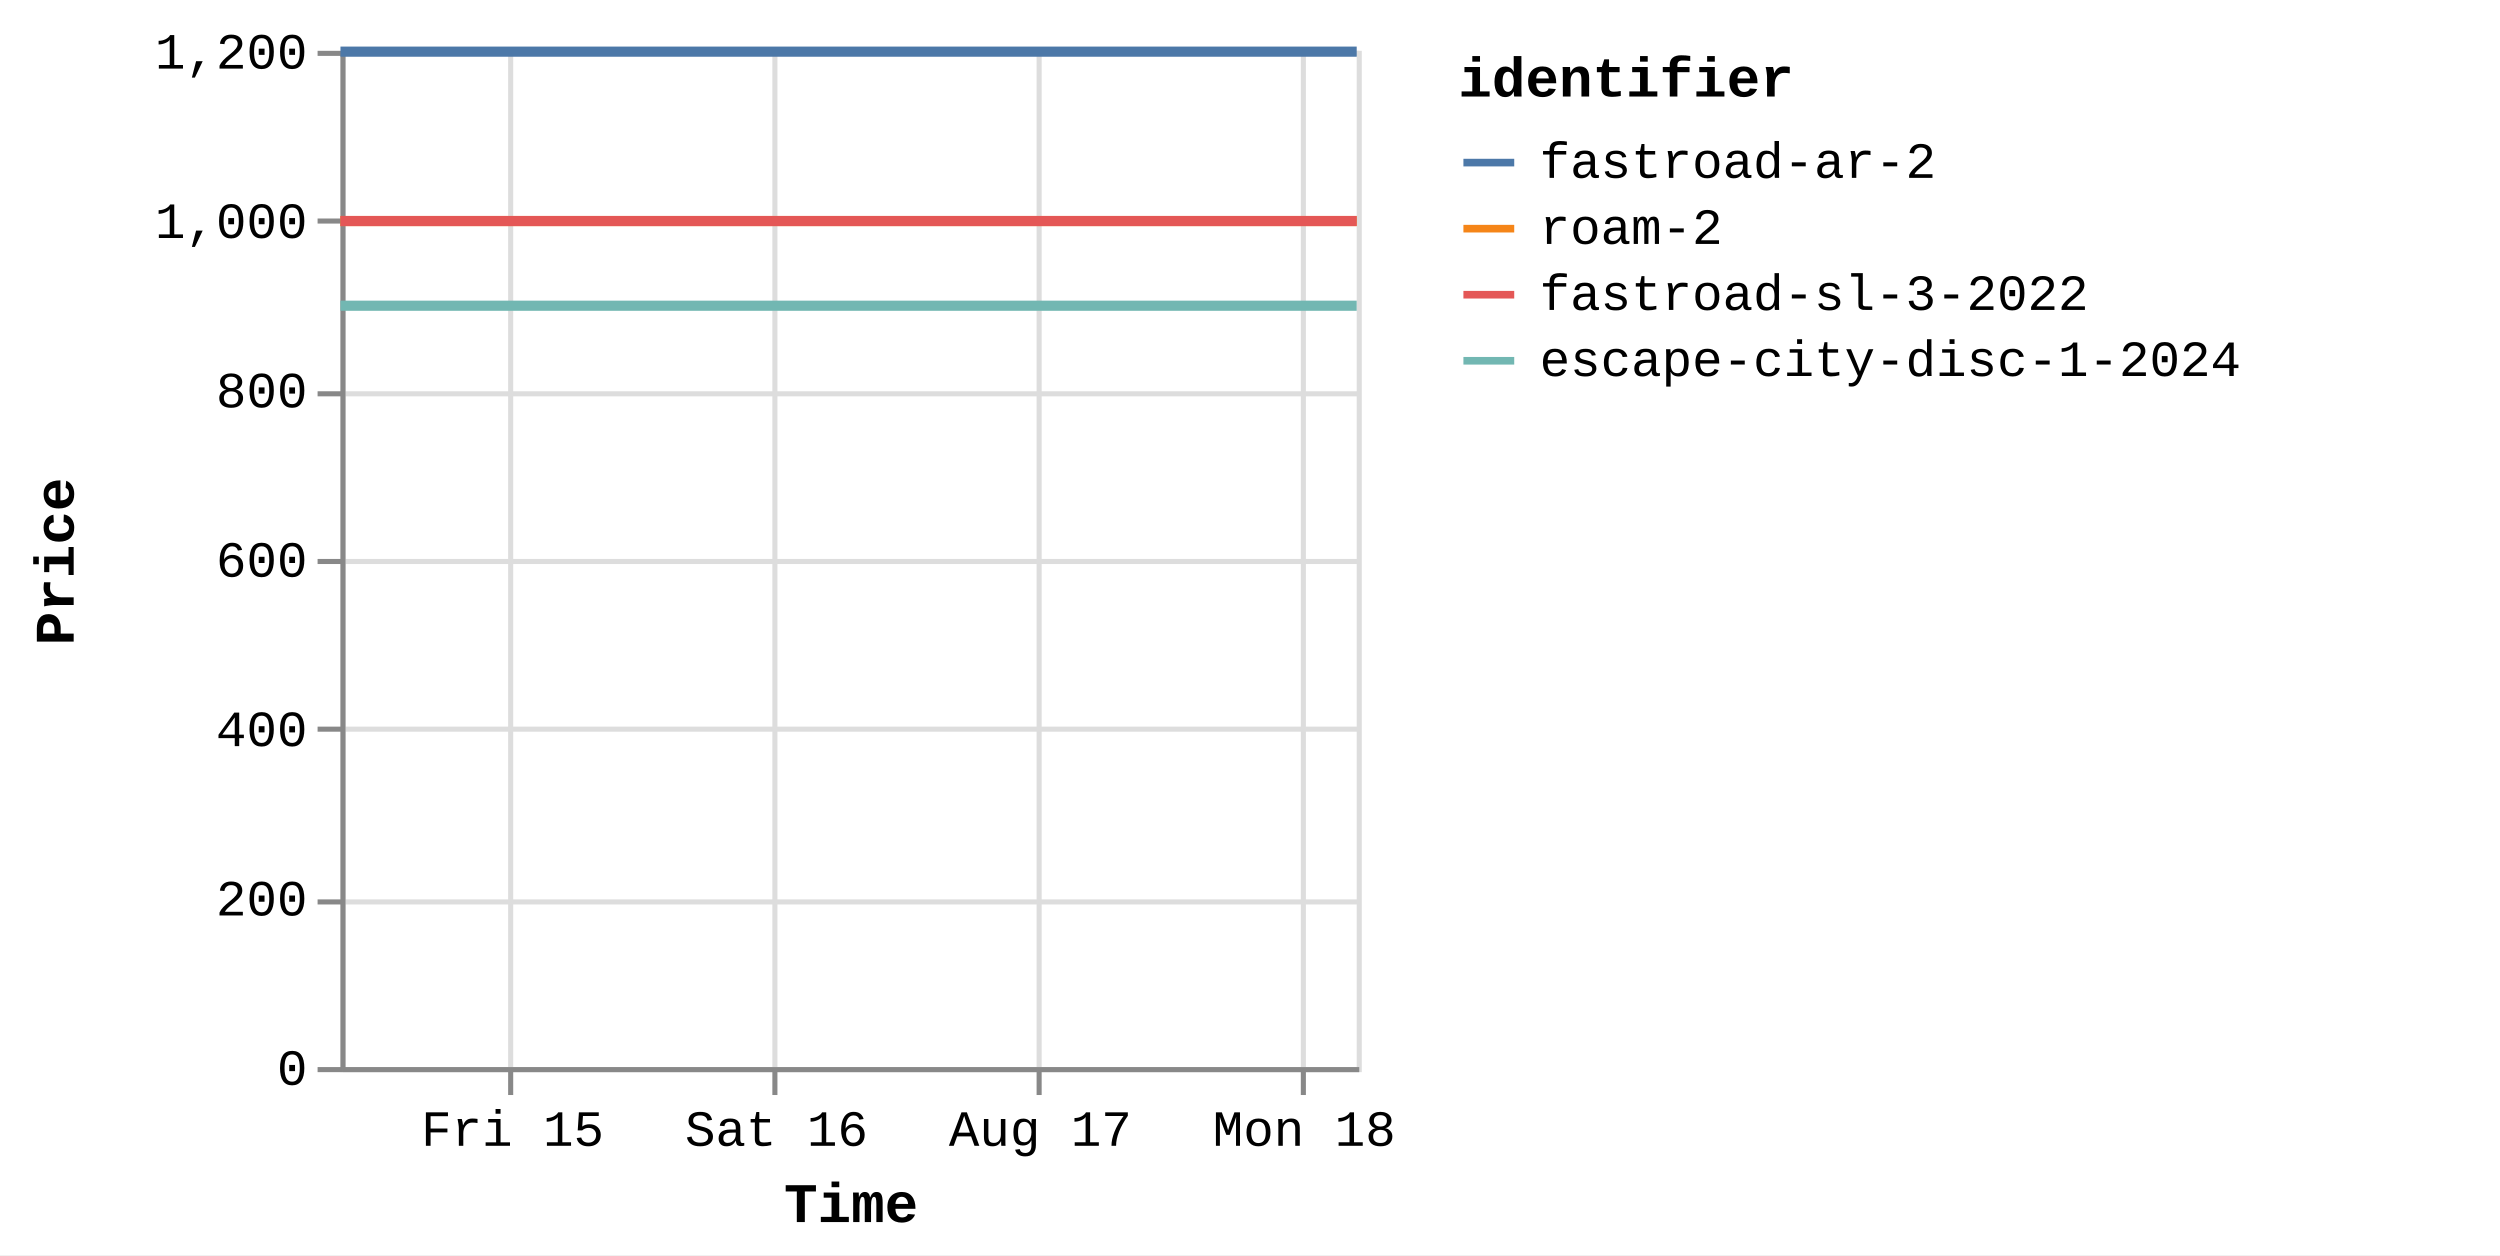
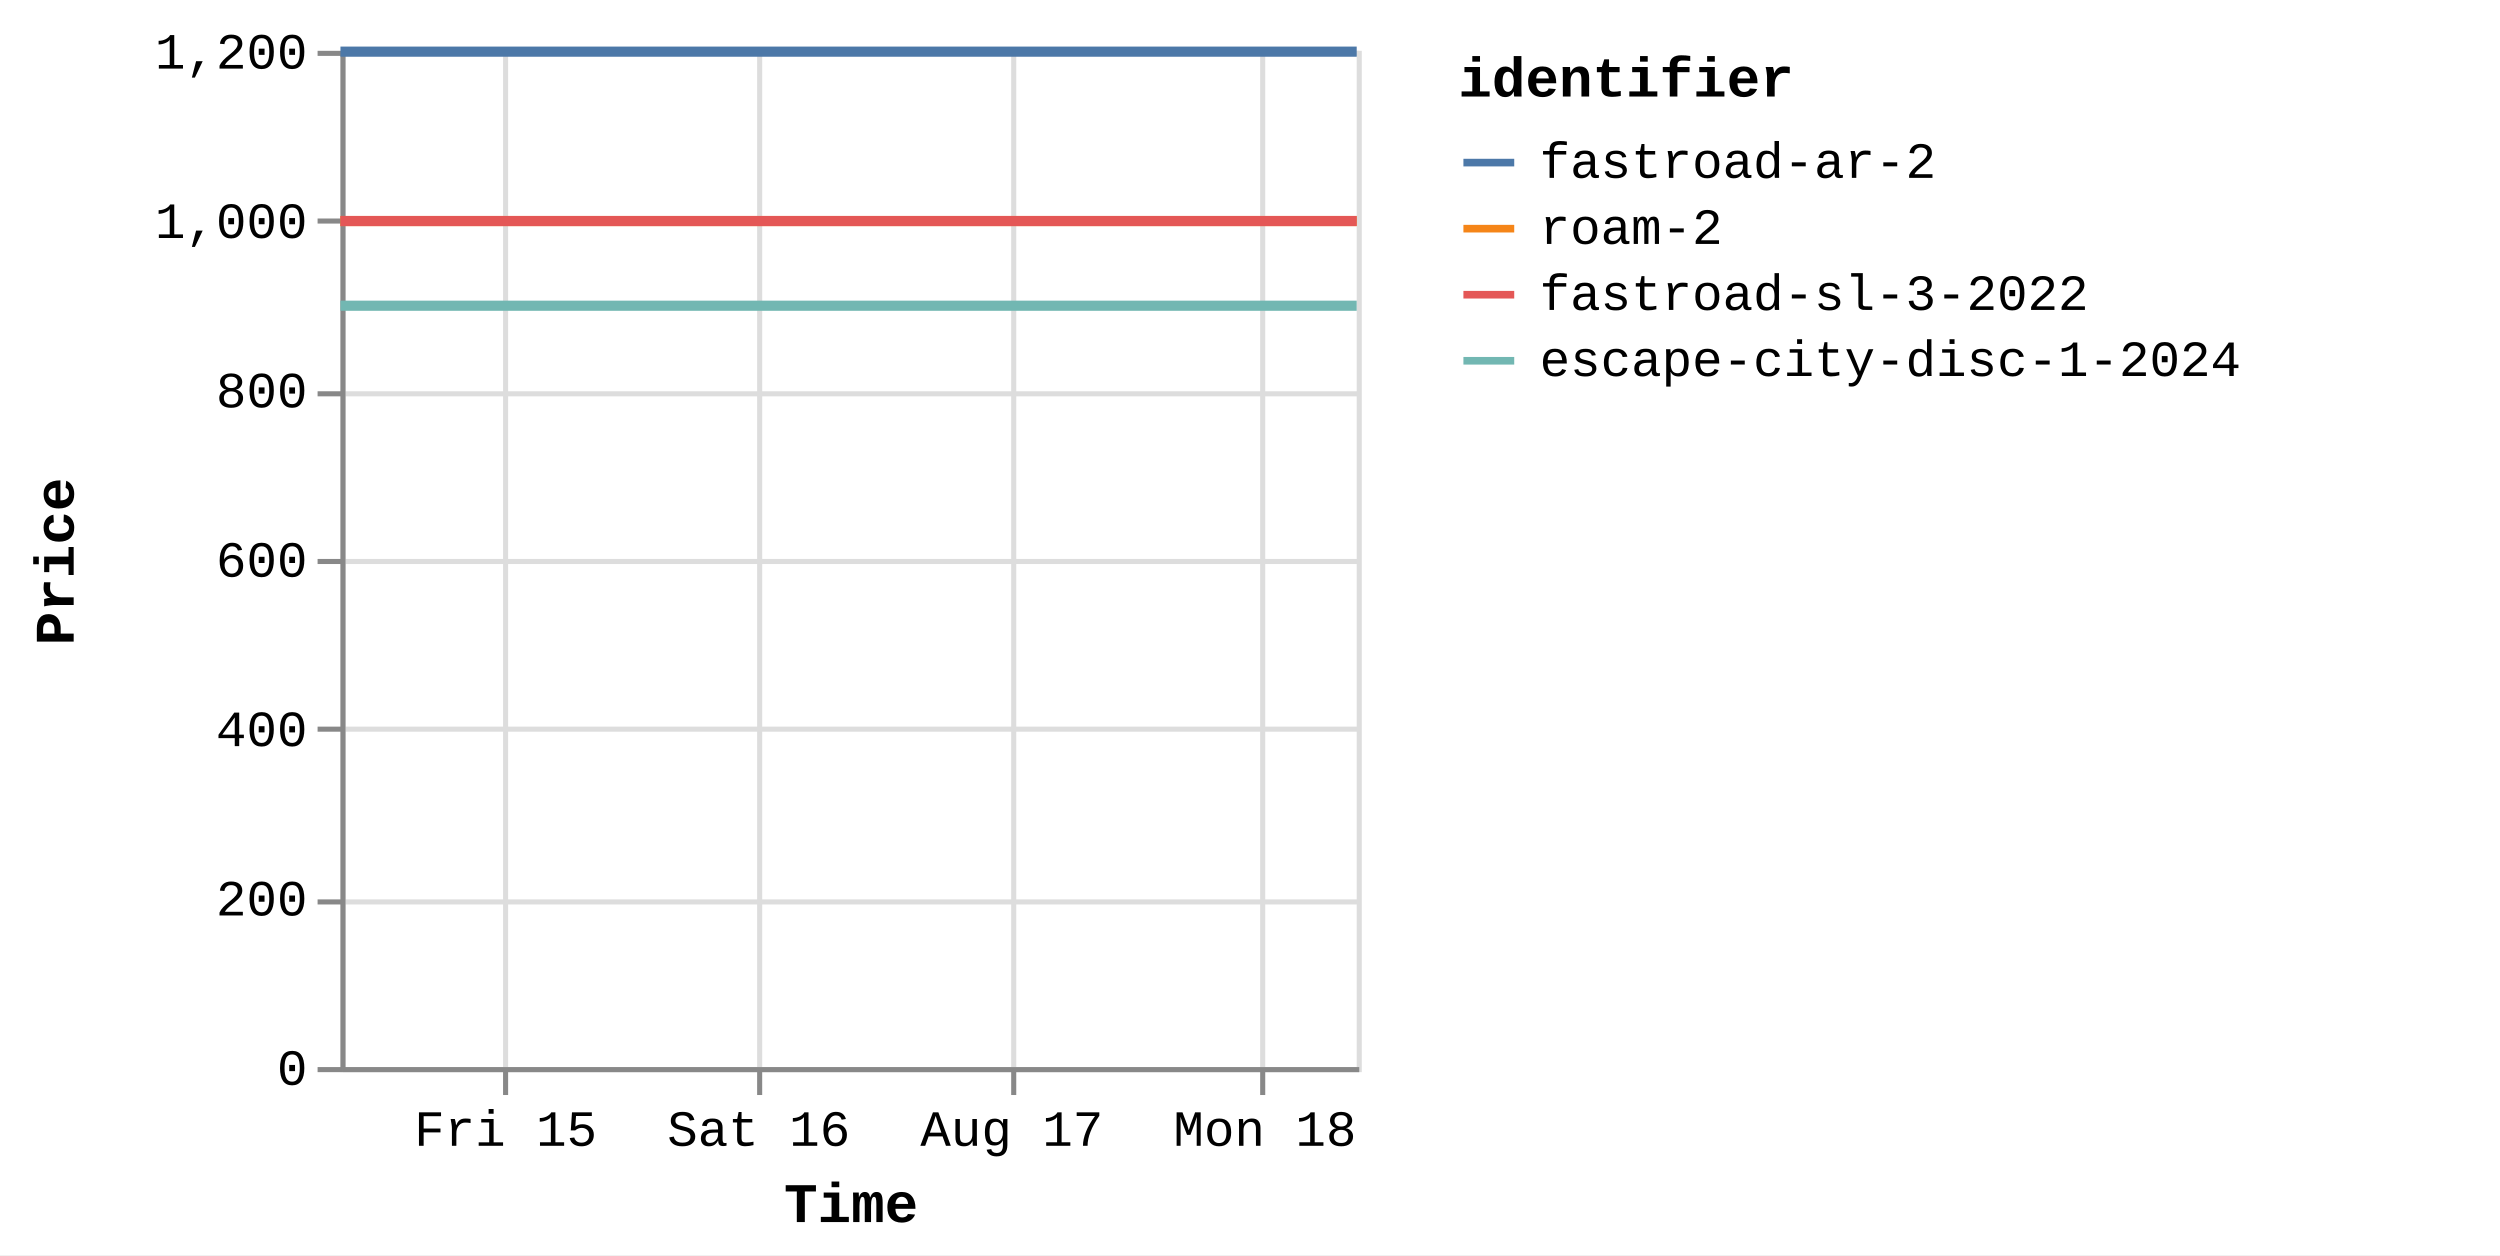
<svg xmlns="http://www.w3.org/2000/svg" version="1.1" class="marks" width="492" height="247" viewBox="0 0 492 247">
  <rect width="492" height="247" fill="white" />
  <g fill="none" stroke-miterlimit="10" transform="translate(67,10)">
    <g class="mark-group role-frame root" role="graphics-object" aria-roledescription="group mark container">
      <g transform="translate(0,0)">
        <path class="background" aria-hidden="true" d="M0.5,0.5h200v200h-200Z" stroke="#ddd" />
        <g>
          <g class="mark-group role-axis" aria-hidden="true">
            <g transform="translate(0.5,200.5)">
              <path class="background" aria-hidden="true" d="M0,0h0v0h0Z" pointer-events="none" />
              <g>
                <g class="mark-rule role-axis-grid" pointer-events="none">
-                   <line transform="translate(33,-200)" x2="0" y2="200" stroke="#ddd" stroke-width="1" opacity="1" />
-                   <line transform="translate(85,-200)" x2="0" y2="200" stroke="#ddd" stroke-width="1" opacity="1" />
-                   <line transform="translate(137,-200)" x2="0" y2="200" stroke="#ddd" stroke-width="1" opacity="1" />
-                   <line transform="translate(189,-200)" x2="0" y2="200" stroke="#ddd" stroke-width="1" opacity="1" />
+                   <line transform="translate(32,-200)" x2="0" y2="200" stroke="#ddd" stroke-width="1" opacity="1" />
+                   <line transform="translate(82,-200)" x2="0" y2="200" stroke="#ddd" stroke-width="1" opacity="1" />
+                   <line transform="translate(132,-200)" x2="0" y2="200" stroke="#ddd" stroke-width="1" opacity="1" />
+                   <line transform="translate(181,-200)" x2="0" y2="200" stroke="#ddd" stroke-width="1" opacity="1" />
                </g>
              </g>
              <path class="foreground" aria-hidden="true" d="" pointer-events="none" display="none" />
            </g>
          </g>
          <g class="mark-group role-axis" aria-hidden="true">
            <g transform="translate(0.5,0.5)">
              <path class="background" aria-hidden="true" d="M0,0h0v0h0Z" pointer-events="none" />
              <g>
                <g class="mark-rule role-axis-grid" pointer-events="none">
                  <line transform="translate(0,200)" x2="200" y2="0" stroke="#ddd" stroke-width="1" opacity="1" />
                  <line transform="translate(0,167)" x2="200" y2="0" stroke="#ddd" stroke-width="1" opacity="1" />
                  <line transform="translate(0,133)" x2="200" y2="0" stroke="#ddd" stroke-width="1" opacity="1" />
                  <line transform="translate(0,100)" x2="200" y2="0" stroke="#ddd" stroke-width="1" opacity="1" />
                  <line transform="translate(0,67)" x2="200" y2="0" stroke="#ddd" stroke-width="1" opacity="1" />
                  <line transform="translate(0,33)" x2="200" y2="0" stroke="#ddd" stroke-width="1" opacity="1" />
                  <line transform="translate(0,0)" x2="200" y2="0" stroke="#ddd" stroke-width="1" opacity="1" />
                </g>
              </g>
              <path class="foreground" aria-hidden="true" d="" pointer-events="none" display="none" />
            </g>
          </g>
-           <g class="mark-group role-axis" role="graphics-symbol" aria-roledescription="axis" aria-label="X-axis titled 'Time' for a time scale with values from Thursday, 14 August 2025, 8:34:48 AM to Monday, 18 August 2025, 5:00:11 AM">
+           <g class="mark-group role-axis" role="graphics-symbol" aria-roledescription="axis" aria-label="X-axis titled 'Time' for a time scale with values from Thursday, 14 August 2025, 8:34:48 AM to Monday, 18 August 2025, 8:56:39 AM">
            <g transform="translate(0.5,200.5)">
              <path class="background" aria-hidden="true" d="M0,0h0v0h0Z" pointer-events="none" />
              <g>
                <g class="mark-rule role-axis-tick" pointer-events="none">
-                   <line transform="translate(33,0)" x2="0" y2="5" stroke="#888" stroke-width="1" opacity="1" />
-                   <line transform="translate(85,0)" x2="0" y2="5" stroke="#888" stroke-width="1" opacity="1" />
-                   <line transform="translate(137,0)" x2="0" y2="5" stroke="#888" stroke-width="1" opacity="1" />
-                   <line transform="translate(189,0)" x2="0" y2="5" stroke="#888" stroke-width="1" opacity="1" />
+                   <line transform="translate(32,0)" x2="0" y2="5" stroke="#888" stroke-width="1" opacity="1" />
+                   <line transform="translate(82,0)" x2="0" y2="5" stroke="#888" stroke-width="1" opacity="1" />
+                   <line transform="translate(132,0)" x2="0" y2="5" stroke="#888" stroke-width="1" opacity="1" />
+                   <line transform="translate(181,0)" x2="0" y2="5" stroke="#888" stroke-width="1" opacity="1" />
                </g>
                <g class="mark-text role-axis-label" pointer-events="none">
-                   <text text-anchor="middle" transform="translate(33.36791,15)" font-family="Liberation Mono" font-size="10px" fill="#000" opacity="1">Fri 15</text>
-                   <text text-anchor="middle" transform="translate(85.30311,15)" font-family="Liberation Mono" font-size="10px" fill="#000" opacity="1">Sat 16</text>
-                   <text text-anchor="middle" transform="translate(137.2383,15)" font-family="Liberation Mono" font-size="10px" fill="#000" opacity="1">Aug 17</text>
-                   <text text-anchor="middle" transform="translate(189.1735,15)" font-family="Liberation Mono" font-size="10px" fill="#000" opacity="1">Mon 18</text>
+                   <text text-anchor="middle" transform="translate(32.0032,15)" font-family="Liberation Mono" font-size="10px" fill="#000" opacity="1">Fri 15</text>
+                   <text text-anchor="middle" transform="translate(81.81432,15)" font-family="Liberation Mono" font-size="10px" fill="#000" opacity="1">Sat 16</text>
+                   <text text-anchor="middle" transform="translate(131.6254,15)" font-family="Liberation Mono" font-size="10px" fill="#000" opacity="1">Aug 17</text>
+                   <text text-anchor="middle" transform="translate(181.4365,15)" font-family="Liberation Mono" font-size="10px" fill="#000" opacity="1">Mon 18</text>
                </g>
                <g class="mark-rule role-axis-domain" pointer-events="none">
                  <line transform="translate(0,0)" x2="200" y2="0" stroke="#888" stroke-width="1" opacity="1" />
                </g>
                <g class="mark-text role-axis-title" pointer-events="none">
                  <text text-anchor="middle" transform="translate(100,30)" font-family="Liberation Mono" font-size="11px" font-weight="bold" fill="#000" opacity="1">Time</text>
                </g>
              </g>
              <path class="foreground" aria-hidden="true" d="" pointer-events="none" display="none" />
            </g>
          </g>
          <g class="mark-group role-axis" role="graphics-symbol" aria-roledescription="axis" aria-label="Y-axis titled 'Price' for a linear scale with values from 0 to 1,200">
            <g transform="translate(0.5,0.5)">
              <path class="background" aria-hidden="true" d="M0,0h0v0h0Z" pointer-events="none" />
              <g>
                <g class="mark-rule role-axis-tick" pointer-events="none">
                  <line transform="translate(0,200)" x2="-5" y2="0" stroke="#888" stroke-width="1" opacity="1" />
                  <line transform="translate(0,167)" x2="-5" y2="0" stroke="#888" stroke-width="1" opacity="1" />
                  <line transform="translate(0,133)" x2="-5" y2="0" stroke="#888" stroke-width="1" opacity="1" />
                  <line transform="translate(0,100)" x2="-5" y2="0" stroke="#888" stroke-width="1" opacity="1" />
                  <line transform="translate(0,67)" x2="-5" y2="0" stroke="#888" stroke-width="1" opacity="1" />
                  <line transform="translate(0,33)" x2="-5" y2="0" stroke="#888" stroke-width="1" opacity="1" />
                  <line transform="translate(0,0)" x2="-5" y2="0" stroke="#888" stroke-width="1" opacity="1" />
                </g>
                <g class="mark-text role-axis-label" pointer-events="none">
                  <text text-anchor="end" transform="translate(-7,203)" font-family="Liberation Mono" font-size="10px" fill="#000" opacity="1">0</text>
                  <text text-anchor="end" transform="translate(-7,169.6667)" font-family="Liberation Mono" font-size="10px" fill="#000" opacity="1">200</text>
                  <text text-anchor="end" transform="translate(-7,136.3333)" font-family="Liberation Mono" font-size="10px" fill="#000" opacity="1">400</text>
                  <text text-anchor="end" transform="translate(-7,103)" font-family="Liberation Mono" font-size="10px" fill="#000" opacity="1">600</text>
                  <text text-anchor="end" transform="translate(-7,69.66667)" font-family="Liberation Mono" font-size="10px" fill="#000" opacity="1">800</text>
                  <text text-anchor="end" transform="translate(-7,36.33333)" font-family="Liberation Mono" font-size="10px" fill="#000" opacity="1">1,000</text>
                  <text text-anchor="end" transform="translate(-7,3)" font-family="Liberation Mono" font-size="10px" fill="#000" opacity="1">1,200</text>
                </g>
                <g class="mark-rule role-axis-domain" pointer-events="none">
                  <line transform="translate(0,200)" x2="0" y2="-200" stroke="#888" stroke-width="1" opacity="1" />
                </g>
                <g class="mark-text role-axis-title" pointer-events="none">
                  <text text-anchor="middle" transform="translate(-51,100) rotate(-90) translate(0,-2)" font-family="Liberation Mono" font-size="11px" font-weight="bold" fill="#000" opacity="1">Price</text>
                </g>
              </g>
              <path class="foreground" aria-hidden="true" d="" pointer-events="none" display="none" />
            </g>
          </g>
          <g class="mark-group role-scope pathgroup" role="graphics-object" aria-roledescription="group mark container">
            <g transform="translate(0,0)">
              <path class="background" aria-hidden="true" d="M0,0h200v200h-200Z" />
              <g>
                <g class="mark-line role-mark marks" role="graphics-object" aria-roledescription="line mark container">
-                   <path aria-label="Time: Aug 14, 2025; Price: 899; identifier: escape-city-disc-1-2024" role="graphics-symbol" aria-roledescription="line mark" d="M0,50.167L0.431,50.167L0.772,50.167L10.348,50.167L17.957,50.167L26.495,50.167L44.012,50.167L52.612,50.167L62.111,50.167L69.901,50.167L78.396,50.167L95.78,50.167L104.482,50.167L113.701,50.167L121.735,50.167L130.251,50.167L147.914,50.167L156.399,50.167L165.661,50.167L173.708,50.167L182.253,50.167L199.996,50.167" stroke="#72b7b2" stroke-width="2" />
-                 </g>
-               </g>
-               <path class="foreground" aria-hidden="true" d="" display="none" />
-             </g>
-             <g transform="translate(0,0)">
-               <path class="background" aria-hidden="true" d="M0,0h200v200h-200Z" />
-               <g>
-                 <g class="mark-line role-mark marks" role="graphics-object" aria-roledescription="line mark container">
-                   <path aria-label="Time: Aug 14, 2025; Price: 999; identifier: roam-2" role="graphics-symbol" aria-roledescription="line mark" d="M0.001,33.5L0.432,33.5L0.773,33.5L10.349,33.5L17.959,33.5L26.496,33.5L44.013,33.5L52.614,33.5L62.112,33.5L69.902,33.5L78.397,33.5L95.781,33.5L104.483,33.5L113.703,33.5L121.737,33.5L130.334,33.5L147.915,33.5L156.4,33.5L165.662,33.5L173.709,33.5L182.255,33.5L199.997,33.5" stroke="#f58518" stroke-width="2" />
-                 </g>
-               </g>
-               <path class="foreground" aria-hidden="true" d="" display="none" />
-             </g>
-             <g transform="translate(0,0)">
-               <path class="background" aria-hidden="true" d="M0,0h200v200h-200Z" />
-               <g>
-                 <g class="mark-line role-mark marks" role="graphics-object" aria-roledescription="line mark container">
-                   <path aria-label="Time: Aug 14, 2025; Price: 999; identifier: fastroad-sl-3-2022" role="graphics-symbol" aria-roledescription="line mark" d="M0.002,33.5L0.433,33.5L0.774,33.5L10.35,33.5L17.961,33.5L26.497,33.5L44.014,33.5L52.615,33.5L62.113,33.5L69.903,33.5L78.398,33.5L95.782,33.5L104.484,33.5L113.704,33.5L121.738,33.5L130.335,33.5L147.916,33.5L156.401,33.5L165.663,33.5L173.71,33.5L182.256,33.5L199.999,33.5" stroke="#e45756" stroke-width="2" />
-                 </g>
-               </g>
-               <path class="foreground" aria-hidden="true" d="" display="none" />
-             </g>
-             <g transform="translate(0,0)">
-               <path class="background" aria-hidden="true" d="M0,0h200v200h-200Z" />
-               <g>
-                 <g class="mark-line role-mark marks" role="graphics-object" aria-roledescription="line mark container">
-                   <path aria-label="Time: Aug 14, 2025; Price: 1199; identifier: fastroad-ar-2" role="graphics-symbol" aria-roledescription="line mark" d="M0.004,0.167L0.434,0.167L0.775,0.167L10.351,0.167L17.962,0.167L26.498,0.167L44.016,0.167L52.616,0.167L62.114,0.167L69.904,0.167L78.4,0.167L95.783,0.167L104.486,0.167L113.705,0.167L121.739,0.167L130.377,0.167L147.917,0.167L156.403,0.167L165.664,0.167L173.711,0.167L182.257,0.167L200,0.167" stroke="#4c78a8" stroke-width="2" />
+                   <path aria-label="Time: Aug 14, 2025; Price: 899; identifier: escape-city-disc-1-2024" role="graphics-symbol" aria-roledescription="line mark" d="M0,50.167L0.414,50.167L0.74,50.167L9.924,50.167L17.223,50.167L25.411,50.167L42.212,50.167L50.46,50.167L59.57,50.167L67.042,50.167L75.19,50.167L91.863,50.167L100.209,50.167L109.051,50.167L116.757,50.167L124.924,50.167L141.864,50.167L150.002,50.167L158.886,50.167L166.603,50.167L174.799,50.167L191.816,50.167L199.996,50.167" stroke="#72b7b2" stroke-width="2" />
+                 </g>
+               </g>
+               <path class="foreground" aria-hidden="true" d="" display="none" />
+             </g>
+             <g transform="translate(0,0)">
+               <path class="background" aria-hidden="true" d="M0,0h200v200h-200Z" />
+               <g>
+                 <g class="mark-line role-mark marks" role="graphics-object" aria-roledescription="line mark container">
+                   <path aria-label="Time: Aug 14, 2025; Price: 999; identifier: roam-2" role="graphics-symbol" aria-roledescription="line mark" d="M0.001,33.5L0.415,33.5L0.742,33.5L9.926,33.5L17.224,33.5L25.412,33.5L42.213,33.5L50.462,33.5L59.571,33.5L67.043,33.5L75.191,33.5L91.864,33.5L100.21,33.5L109.052,33.5L116.758,33.5L125.003,33.5L141.865,33.5L150.004,33.5L158.887,33.5L166.604,33.5L174.801,33.5L191.818,33.5L199.998,33.5" stroke="#f58518" stroke-width="2" />
+                 </g>
+               </g>
+               <path class="foreground" aria-hidden="true" d="" display="none" />
+             </g>
+             <g transform="translate(0,0)">
+               <path class="background" aria-hidden="true" d="M0,0h200v200h-200Z" />
+               <g>
+                 <g class="mark-line role-mark marks" role="graphics-object" aria-roledescription="line mark container">
+                   <path aria-label="Time: Aug 14, 2025; Price: 999; identifier: fastroad-sl-3-2022" role="graphics-symbol" aria-roledescription="line mark" d="M0.002,33.5L0.416,33.5L0.742,33.5L9.927,33.5L17.226,33.5L25.413,33.5L42.214,33.5L50.463,33.5L59.572,33.5L67.044,33.5L75.192,33.5L91.865,33.5L100.211,33.5L109.053,33.5L116.759,33.5L125.004,33.5L141.866,33.5L150.005,33.5L158.888,33.5L166.606,33.5L174.802,33.5L191.819,33.5L199.999,33.5" stroke="#e45756" stroke-width="2" />
+                 </g>
+               </g>
+               <path class="foreground" aria-hidden="true" d="" display="none" />
+             </g>
+             <g transform="translate(0,0)">
+               <path class="background" aria-hidden="true" d="M0,0h200v200h-200Z" />
+               <g>
+                 <g class="mark-line role-mark marks" role="graphics-object" aria-roledescription="line mark container">
+                   <path aria-label="Time: Aug 14, 2025; Price: 1199; identifier: fastroad-ar-2" role="graphics-symbol" aria-roledescription="line mark" d="M0.003,0.167L0.417,0.167L0.743,0.167L9.928,0.167L17.227,0.167L25.414,0.167L42.215,0.167L50.464,0.167L59.574,0.167L67.045,0.167L75.193,0.167L91.866,0.167L100.212,0.167L109.054,0.167L116.76,0.167L125.044,0.167L141.867,0.167L150.006,0.167L158.889,0.167L166.607,0.167L174.803,0.167L191.82,0.167L200,0.167" stroke="#4c78a8" stroke-width="2" />
                </g>
              </g>
              <path class="foreground" aria-hidden="true" d="" display="none" />
            </g>
          </g>
          <g class="mark-group role-legend" role="graphics-symbol" aria-roledescription="legend" aria-label="Symbol legend titled 'identifier' for stroke color with 4 values: fastroad-ar-2, roam-2, fastroad-sl-3-2022, escape-city-disc-1-2024">
            <g transform="translate(220,0)">
              <path class="background" aria-hidden="true" d="M0,0h200v66h-200Z" pointer-events="none" />
              <g>
                <g class="mark-group role-legend-entry">
                  <g transform="translate(0,16)">
                    <path class="background" aria-hidden="true" d="M0,0h0v0h0Z" pointer-events="none" />
                    <g>
                      <g class="mark-group role-scope" role="graphics-object" aria-roledescription="group mark container">
                        <g transform="translate(0,0)">
                          <path class="background" aria-hidden="true" d="M0,0h200v11h-200Z" pointer-events="none" opacity="1" />
                          <g>
                            <g class="mark-symbol role-legend-symbol" pointer-events="none">
                              <path transform="translate(6,6)" d="M-5,0L5,0" stroke="#4c78a8" stroke-width="1.5" opacity="1" />
                            </g>
                            <g class="mark-text role-legend-label" pointer-events="none">
                              <text text-anchor="start" transform="translate(16,9)" font-family="Liberation Mono" font-size="10px" fill="#000" opacity="1">fastroad-ar-2</text>
                            </g>
                          </g>
                          <path class="foreground" aria-hidden="true" d="" pointer-events="none" display="none" />
                        </g>
                        <g transform="translate(0,13)">
                          <path class="background" aria-hidden="true" d="M0,0h200v11h-200Z" pointer-events="none" opacity="1" />
                          <g>
                            <g class="mark-symbol role-legend-symbol" pointer-events="none">
                              <path transform="translate(6,6)" d="M-5,0L5,0" stroke="#f58518" stroke-width="1.5" opacity="1" />
                            </g>
                            <g class="mark-text role-legend-label" pointer-events="none">
                              <text text-anchor="start" transform="translate(16,9)" font-family="Liberation Mono" font-size="10px" fill="#000" opacity="1">roam-2</text>
                            </g>
                          </g>
                          <path class="foreground" aria-hidden="true" d="" pointer-events="none" display="none" />
                        </g>
                        <g transform="translate(0,26)">
                          <path class="background" aria-hidden="true" d="M0,0h200v11h-200Z" pointer-events="none" opacity="1" />
                          <g>
                            <g class="mark-symbol role-legend-symbol" pointer-events="none">
                              <path transform="translate(6,6)" d="M-5,0L5,0" stroke="#e45756" stroke-width="1.5" opacity="1" />
                            </g>
                            <g class="mark-text role-legend-label" pointer-events="none">
                              <text text-anchor="start" transform="translate(16,9)" font-family="Liberation Mono" font-size="10px" fill="#000" opacity="1">fastroad-sl-3-2022</text>
                            </g>
                          </g>
                          <path class="foreground" aria-hidden="true" d="" pointer-events="none" display="none" />
                        </g>
                        <g transform="translate(0,39)">
                          <path class="background" aria-hidden="true" d="M0,0h200v11h-200Z" pointer-events="none" opacity="1" />
                          <g>
                            <g class="mark-symbol role-legend-symbol" pointer-events="none">
                              <path transform="translate(6,6)" d="M-5,0L5,0" stroke="#72b7b2" stroke-width="1.5" opacity="1" />
                            </g>
                            <g class="mark-text role-legend-label" pointer-events="none">
                              <text text-anchor="start" transform="translate(16,9)" font-family="Liberation Mono" font-size="10px" fill="#000" opacity="1">escape-city-disc-1-2024</text>
                            </g>
                          </g>
                          <path class="foreground" aria-hidden="true" d="" pointer-events="none" display="none" />
                        </g>
                      </g>
                    </g>
                    <path class="foreground" aria-hidden="true" d="" pointer-events="none" display="none" />
                  </g>
                </g>
                <g class="mark-text role-legend-title" pointer-events="none">
                  <text text-anchor="start" transform="translate(0,9)" font-family="Liberation Mono" font-size="11px" font-weight="bold" fill="#000" opacity="1">identifier</text>
                </g>
              </g>
              <path class="foreground" aria-hidden="true" d="" pointer-events="none" display="none" />
            </g>
          </g>
        </g>
        <path class="foreground" aria-hidden="true" d="" display="none" />
      </g>
    </g>
  </g>
</svg>
